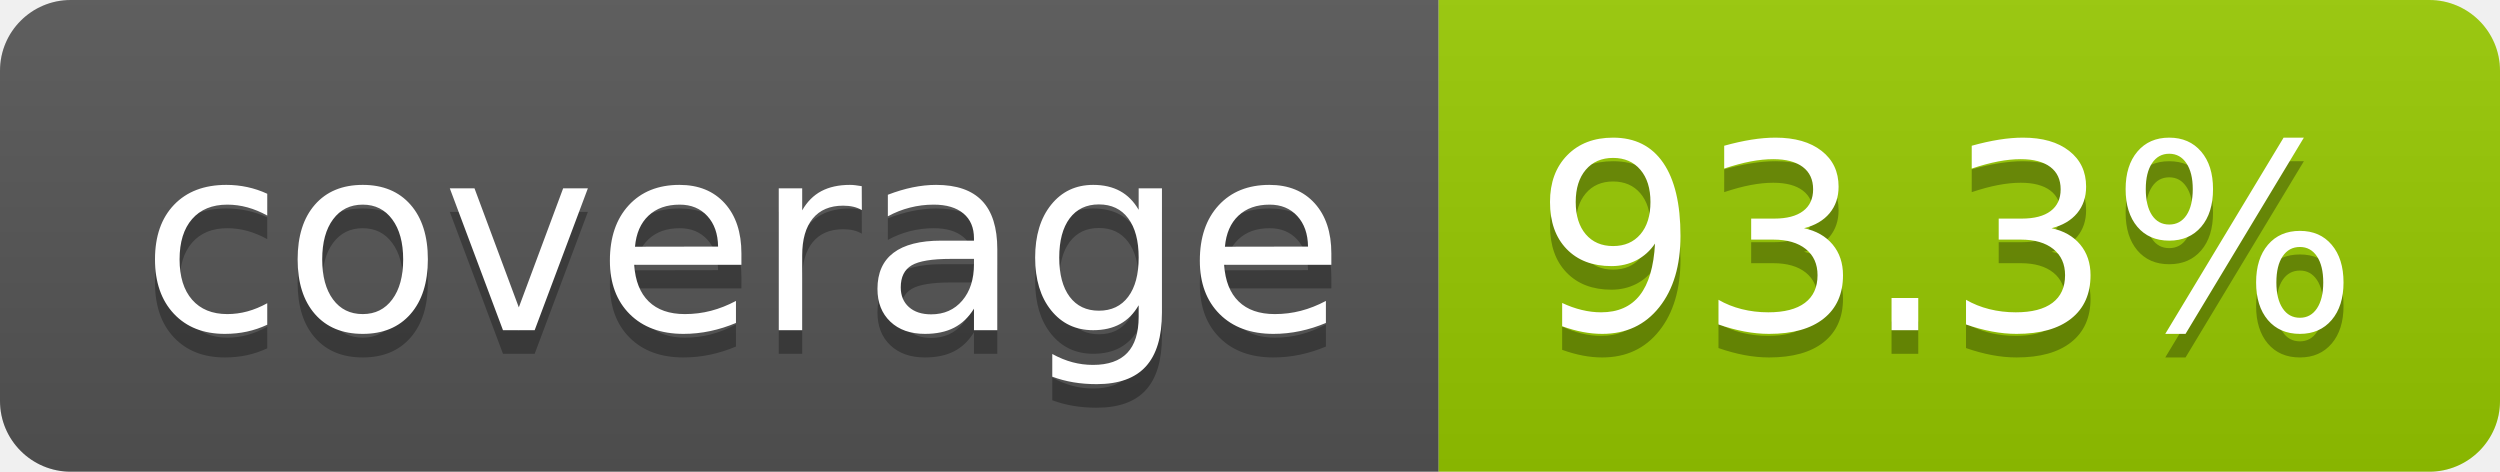
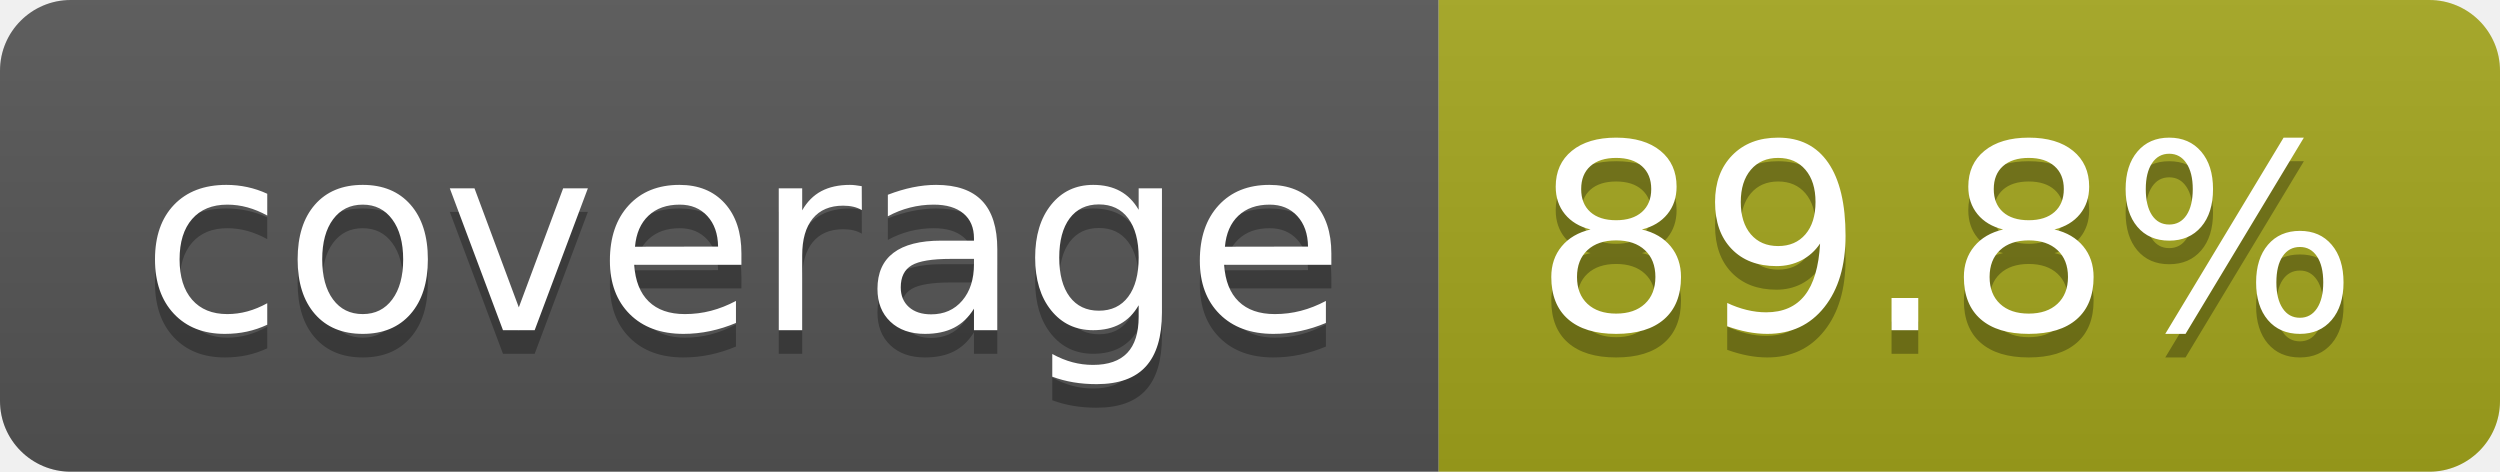
- <svg xmlns="http://www.w3.org/2000/svg" width="106" height="20" role="img" aria-label="coverage: 93.3%">
+ <svg xmlns="http://www.w3.org/2000/svg" width="106" height="20" role="img" aria-label="coverage: 89.8%">
  <linearGradient id="s" x2="0" y2="100%">
    <stop offset="0" stop-color="#bbb" stop-opacity=".1" />
    <stop offset="1" stop-opacity=".1" />
  </linearGradient>
  <clipPath id="r">
    <rect width="106" height="20" rx="3" fill="#fff" />
  </clipPath>
  <g clip-path="url(#r)">
    <rect width="61" height="20" fill="#555" />
-     <rect x="61" width="45" height="20" fill="#97ca00" />
+     <rect x="61" width="45" height="20" fill="#a4a61d" />
    <rect width="106" height="20" fill="url(#s)" />
  </g>
  <g fill="#fff" text-anchor="middle" font-family="Verdana,Geneva,DejaVu Sans,sans-serif" text-rendering="geometricPrecision" font-size="110">
    <text aria-hidden="true" x="315" y="150" fill="#010101" fill-opacity=".3" transform="scale(.1)" textLength="510">coverage</text>
    <text x="315" y="140" transform="scale(.1)" fill="#fff" textLength="510">coverage</text>
-     <text aria-hidden="true" x="825" y="150" fill="#010101" fill-opacity=".3" transform="scale(.1)" textLength="350">93.3%</text>
-     <text x="825" y="140" transform="scale(.1)" fill="#fff" textLength="350">93.3%</text>
+     <text aria-hidden="true" x="825" y="150" fill="#010101" fill-opacity=".3" transform="scale(.1)" textLength="350">89.8%</text>
+     <text x="825" y="140" transform="scale(.1)" fill="#fff" textLength="350">89.8%</text>
  </g>
</svg>
